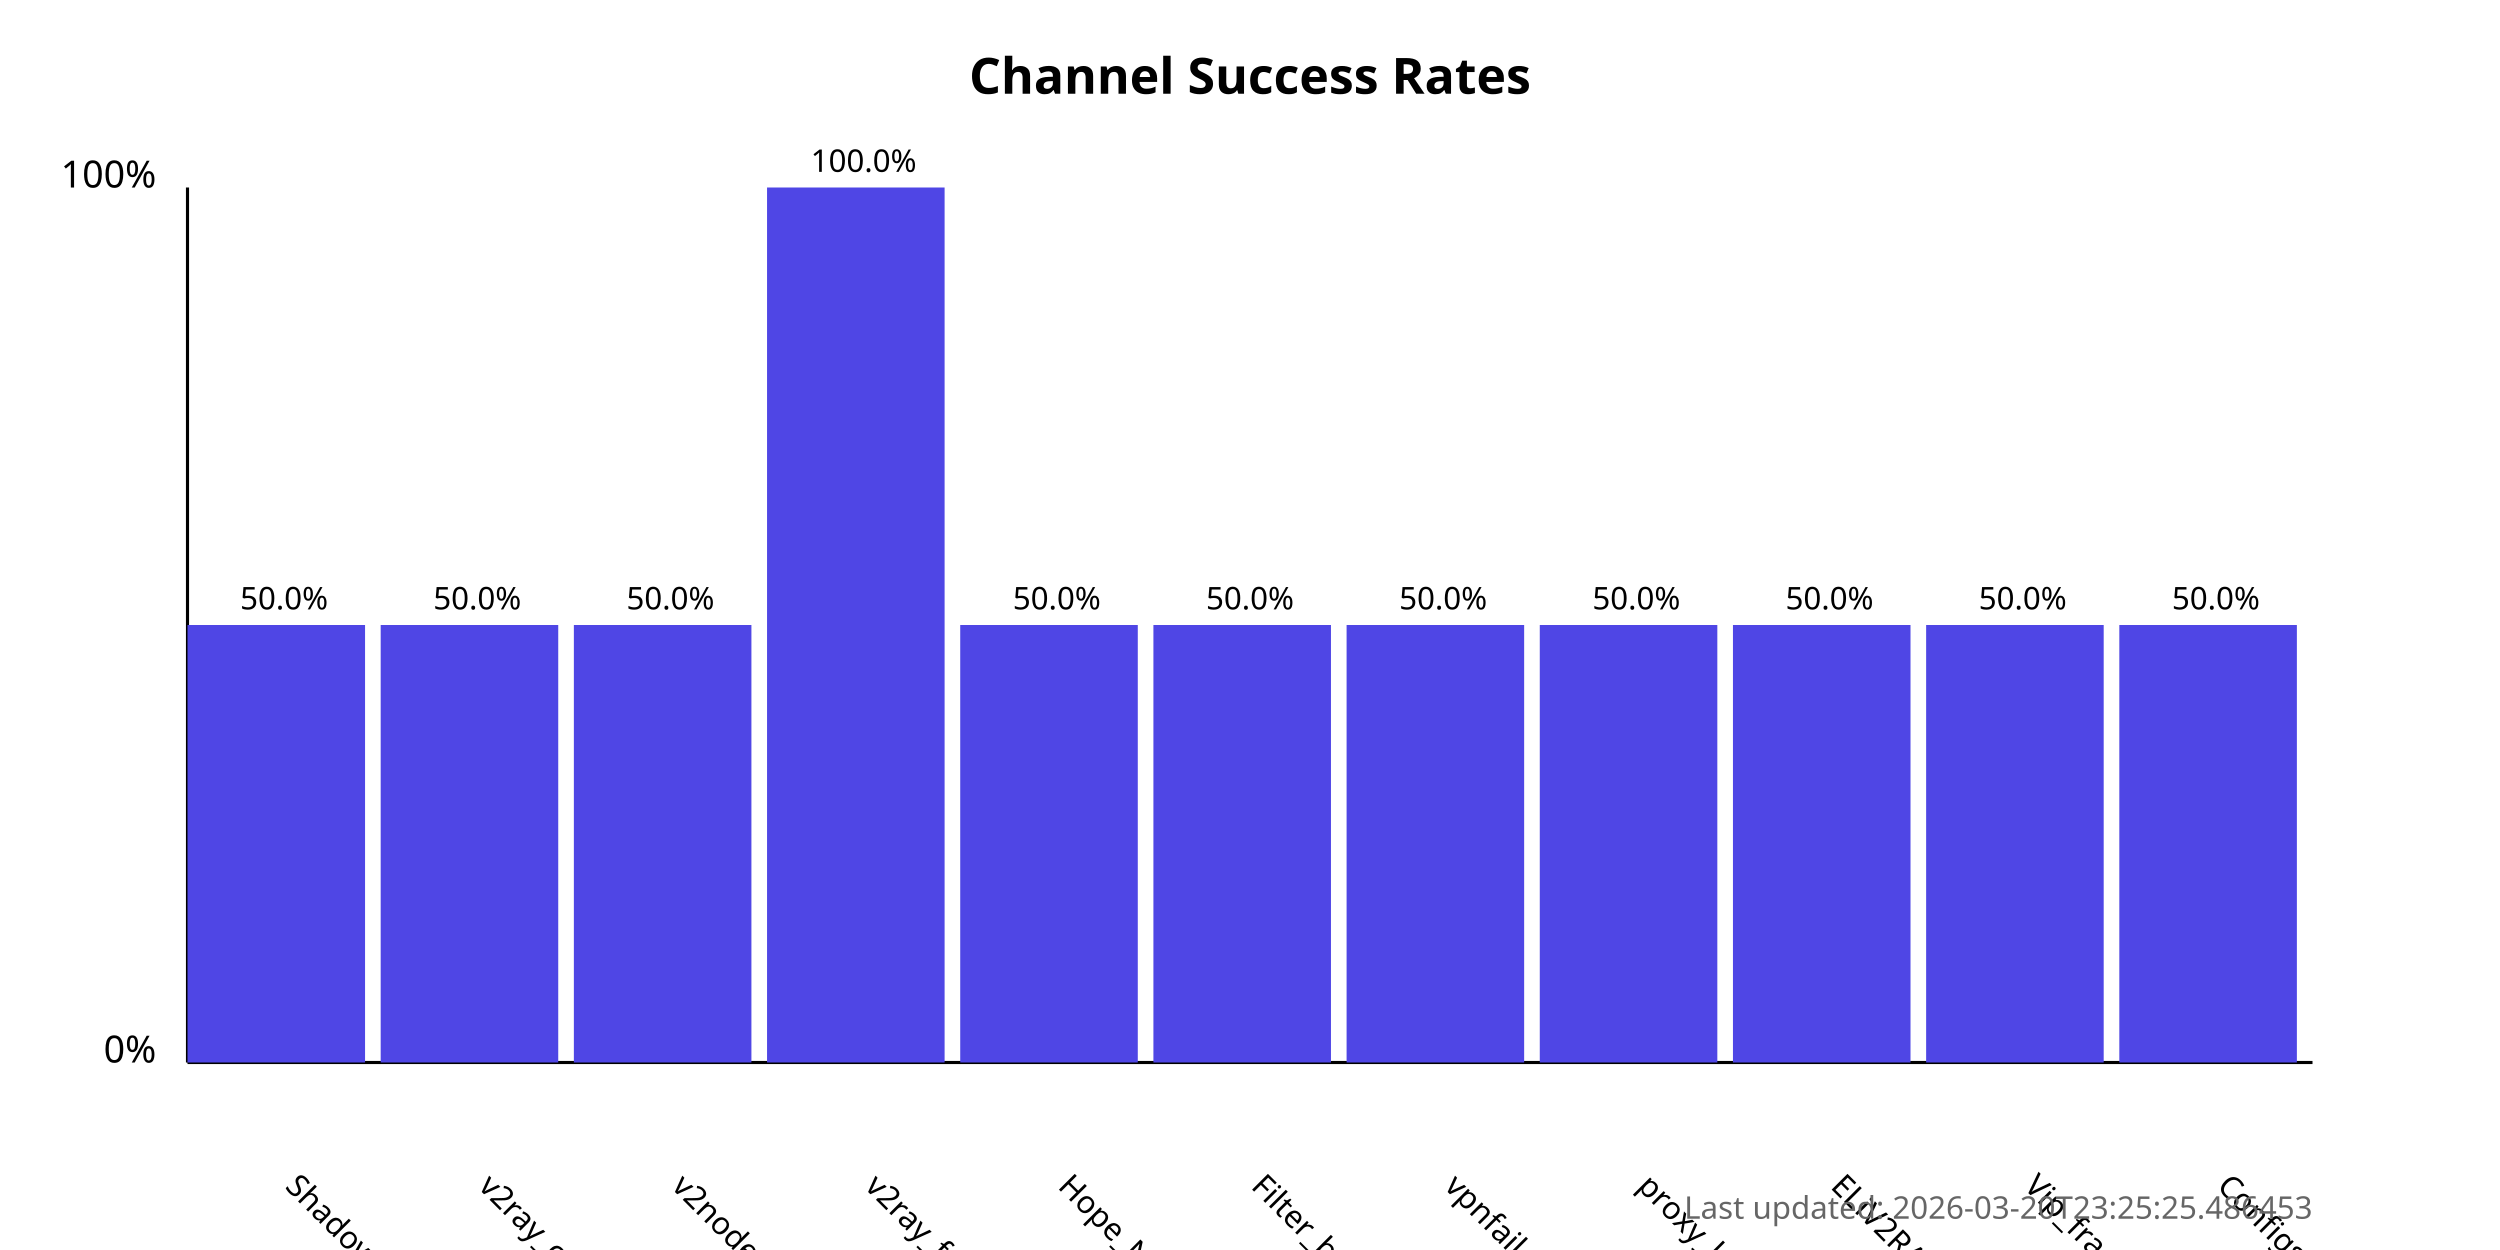
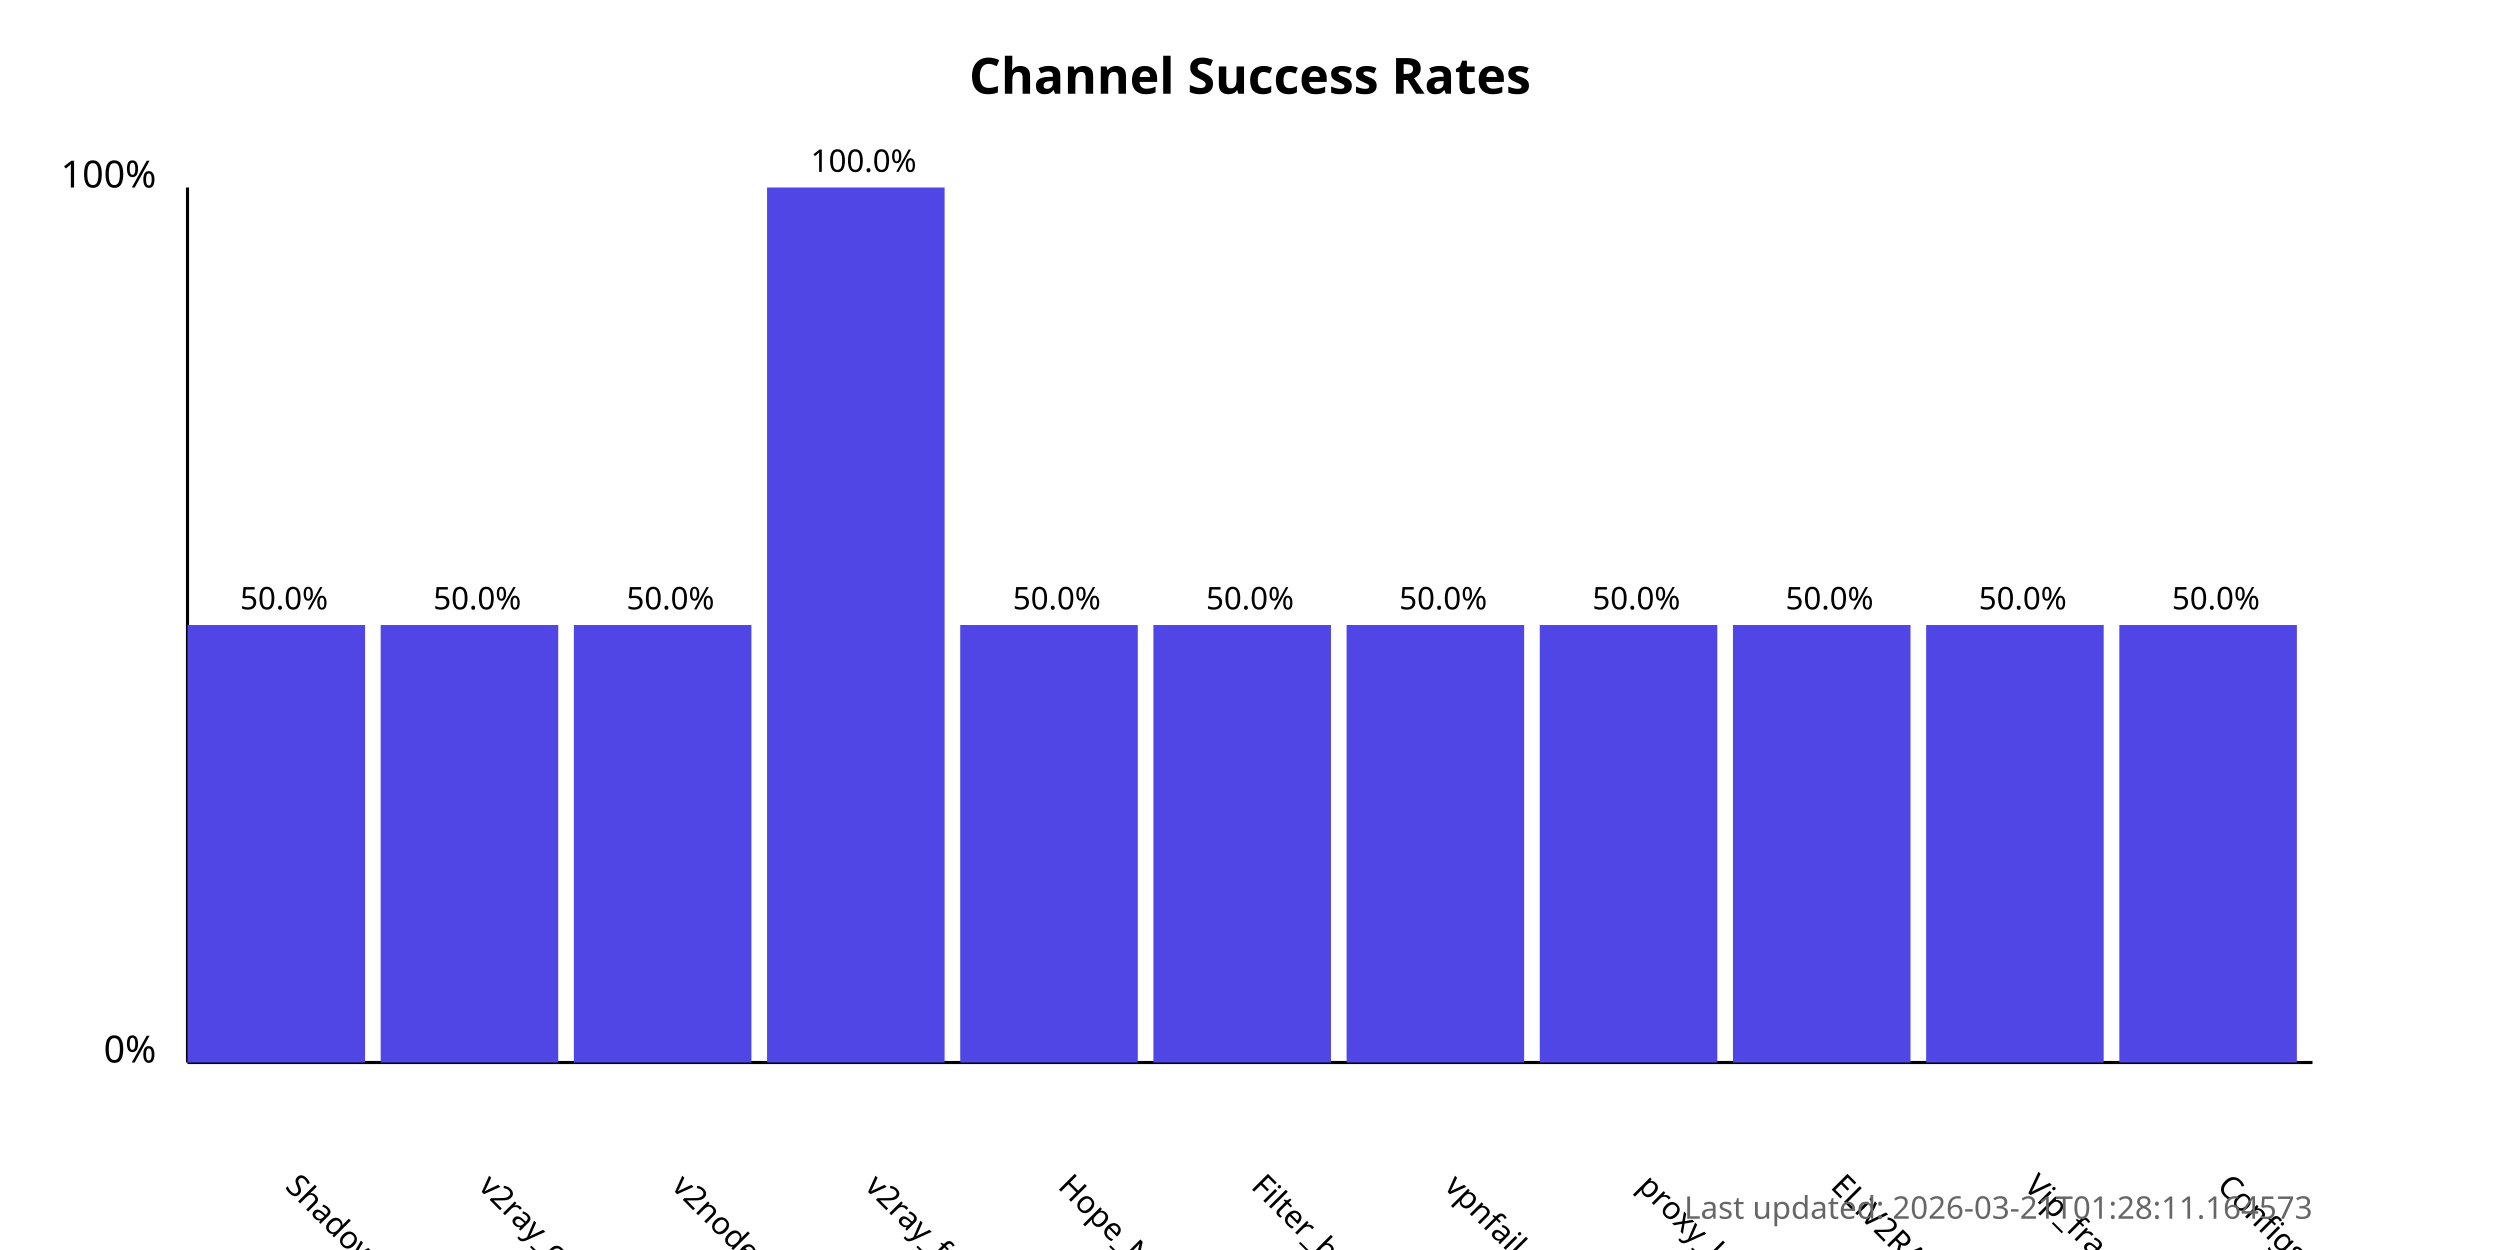
<svg xmlns="http://www.w3.org/2000/svg" width="800" height="400">
  <style>
            .chart-title { font: bold 16px sans-serif; }
            .axis-label { font: 12px sans-serif; }
            .tick-label { font: 10px sans-serif; }
            .bar { fill: #4f46e5; }
            .bar:hover { fill: #6366f1; }
            .timestamp { font: 10px sans-serif; fill: #666; }
        </style>
  <text x="400.0" y="30" text-anchor="middle" class="chart-title">
            Channel Success Rates
        </text>
  <line x1="60" y1="340" x2="60" y2="60" stroke="black" stroke-width="1" />
  <line x1="60" y1="340" x2="740" y2="340" stroke="black" stroke-width="1" />
  <text x="50" y="340" text-anchor="end" class="axis-label">0%</text>
  <text x="50" y="60" text-anchor="end" class="axis-label">100%</text>
  <g>
    <rect x="60" y="200.0" width="56.818" height="140.0" class="bar" />
    <text x="90.909" y="380" transform="rotate(45, 90.90909, 380)" text-anchor="start" class="tick-label">
                ShadowProxy66
            </text>
    <text x="90.909" y="195.0" text-anchor="middle" class="tick-label">
                50.0%
            </text>
  </g>
  <g>
    <rect x="121.818" y="200.0" width="56.818" height="140.0" class="bar" />
    <text x="152.727" y="380" transform="rotate(45, 152.7273, 380)" text-anchor="start" class="tick-label">
                v2ray_configs_pool
            </text>
    <text x="152.727" y="195.0" text-anchor="middle" class="tick-label">
                50.0%
            </text>
  </g>
  <g>
    <rect x="183.636" y="200.0" width="56.818" height="140.0" class="bar" />
    <text x="214.545" y="380" transform="rotate(45, 214.5455, 380)" text-anchor="start" class="tick-label">
                v2nodes
            </text>
    <text x="214.545" y="195.0" text-anchor="middle" class="tick-label">
                50.0%
            </text>
  </g>
  <g>
    <rect x="245.455" y="60.0" width="56.818" height="280.0" class="bar" />
    <text x="276.364" y="380" transform="rotate(45, 276.3636, 380)" text-anchor="start" class="tick-label">
                v2ray_free_conf
            </text>
    <text x="276.364" y="55.0" text-anchor="middle" class="tick-label">
                100.0%
            </text>
  </g>
  <g>
    <rect x="307.273" y="200.0" width="56.818" height="140.0" class="bar" />
    <text x="338.182" y="380" transform="rotate(45, 338.1818, 380)" text-anchor="start" class="tick-label">
                Hope_Net
            </text>
    <text x="338.182" y="195.0" text-anchor="middle" class="tick-label">
                50.0%
            </text>
  </g>
  <g>
    <rect x="369.091" y="200.0" width="56.818" height="140.0" class="bar" />
    <text x="400.0" y="380" transform="rotate(45, 400.0, 380)" text-anchor="start" class="tick-label">
                Filter_breaker
            </text>
    <text x="400.0" y="195.0" text-anchor="middle" class="tick-label">
                50.0%
            </text>
  </g>
  <g>
    <rect x="430.909" y="200.0" width="56.818" height="140.0" class="bar" />
    <text x="461.818" y="380" transform="rotate(45, 461.8182, 380)" text-anchor="start" class="tick-label">
                vpnfail_vless
            </text>
    <text x="461.818" y="195.0" text-anchor="middle" class="tick-label">
                50.0%
            </text>
  </g>
  <g>
    <rect x="492.727" y="200.0" width="56.818" height="140.0" class="bar" />
    <text x="523.636" y="380" transform="rotate(45, 523.6364, 380)" text-anchor="start" class="tick-label">
                proxy_kafee
            </text>
    <text x="523.636" y="195.0" text-anchor="middle" class="tick-label">
                50.0%
            </text>
  </g>
  <g>
    <rect x="554.545" y="200.0" width="56.818" height="140.0" class="bar" />
    <text x="585.455" y="380" transform="rotate(45, 585.4545, 380)" text-anchor="start" class="tick-label">
                ELiV2RAY
            </text>
    <text x="585.455" y="195.0" text-anchor="middle" class="tick-label">
                50.0%
            </text>
  </g>
  <g>
    <rect x="616.364" y="200.0" width="56.818" height="140.0" class="bar" />
    <text x="647.273" y="380" transform="rotate(45, 647.2727, 380)" text-anchor="start" class="tick-label">
                Vip_fragment_v2ray
            </text>
    <text x="647.273" y="195.0" text-anchor="middle" class="tick-label">
                50.0%
            </text>
  </g>
  <g>
    <rect x="678.182" y="200.0" width="56.818" height="140.0" class="bar" />
    <text x="709.091" y="380" transform="rotate(45, 709.0909, 380)" text-anchor="start" class="tick-label">
                ConfigsHubPlus
            </text>
    <text x="709.091" y="195.0" text-anchor="middle" class="tick-label">
                50.0%
            </text>
  </g>
  <text x="740" y="390" text-anchor="end" class="timestamp">
-             Last updated: 2026-03-20T23:25:25.486453
+             Last updated: 2026-03-21T01:28:11.164573
        </text>
</svg>
